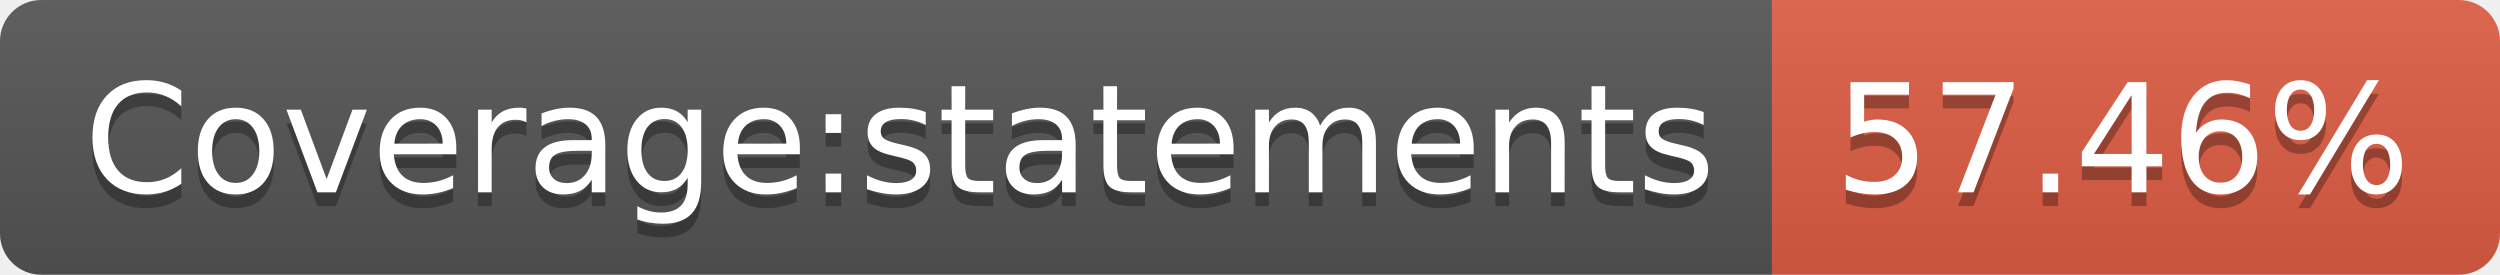
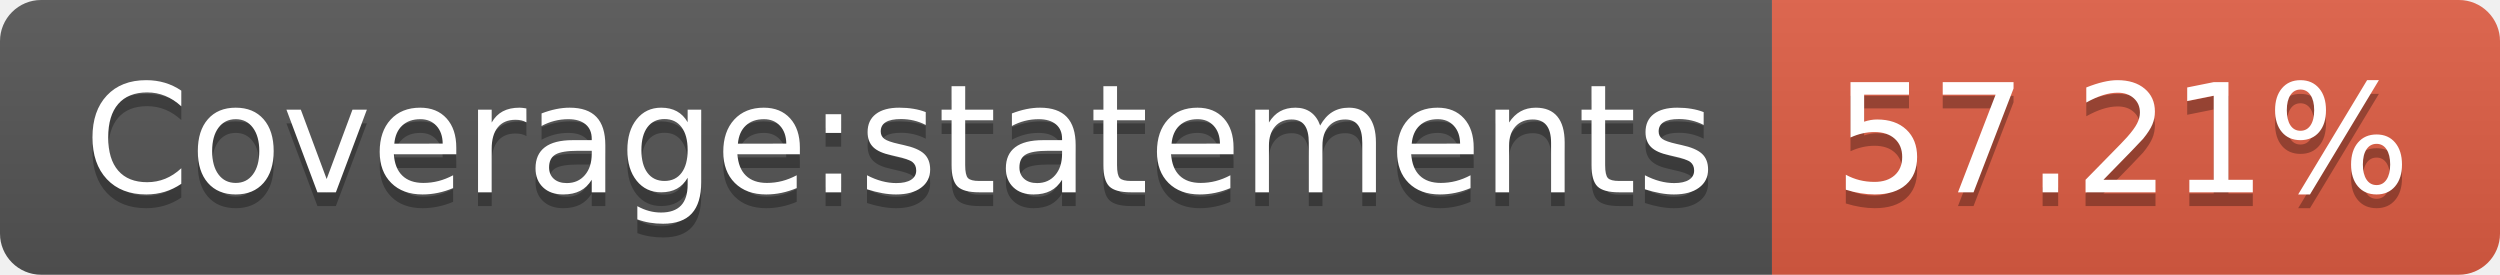
- <svg xmlns="http://www.w3.org/2000/svg" width="182" height="20" role="img" aria-label="Coverage:statements: 57.46%">
+ <svg xmlns="http://www.w3.org/2000/svg" width="182" height="20" role="img" aria-label="Coverage:statements: 57.21%">
  <linearGradient id="s" x2="0" y2="100%">
    <stop offset="0" stop-color="#bbb" stop-opacity=".1" />
    <stop offset="1" stop-opacity=".1" />
  </linearGradient>
  <clipPath id="r">
    <rect width="182" height="20" rx="3" fill="#fff" />
  </clipPath>
  <g clip-path="url(#r)">
    <rect width="129" height="20" fill="#555" />
    <rect x="129" width="53" height="20" fill="#e05d44" />
    <rect width="182" height="20" fill="url(#s)" />
  </g>
  <g fill="#fff" text-anchor="middle" font-family="Verdana,Geneva,DejaVu Sans,sans-serif" text-rendering="geometricPrecision" font-size="110">
    <text aria-hidden="true" x="655" y="150" fill="#010101" fill-opacity=".3" transform="scale(.1)" textLength="1190">Coverage:statements</text>
    <text x="655" y="140" transform="scale(.1)" fill="#fff" textLength="1190">Coverage:statements</text>
-     <text aria-hidden="true" x="1545" y="150" fill="#010101" fill-opacity=".3" transform="scale(.1)" textLength="430">57.46%</text>
-     <text x="1545" y="140" transform="scale(.1)" fill="#fff" textLength="430">57.46%</text>
+     <text aria-hidden="true" x="1545" y="150" fill="#010101" fill-opacity=".3" transform="scale(.1)" textLength="430">57.21%</text>
+     <text x="1545" y="140" transform="scale(.1)" fill="#fff" textLength="430">57.21%</text>
  </g>
</svg>
